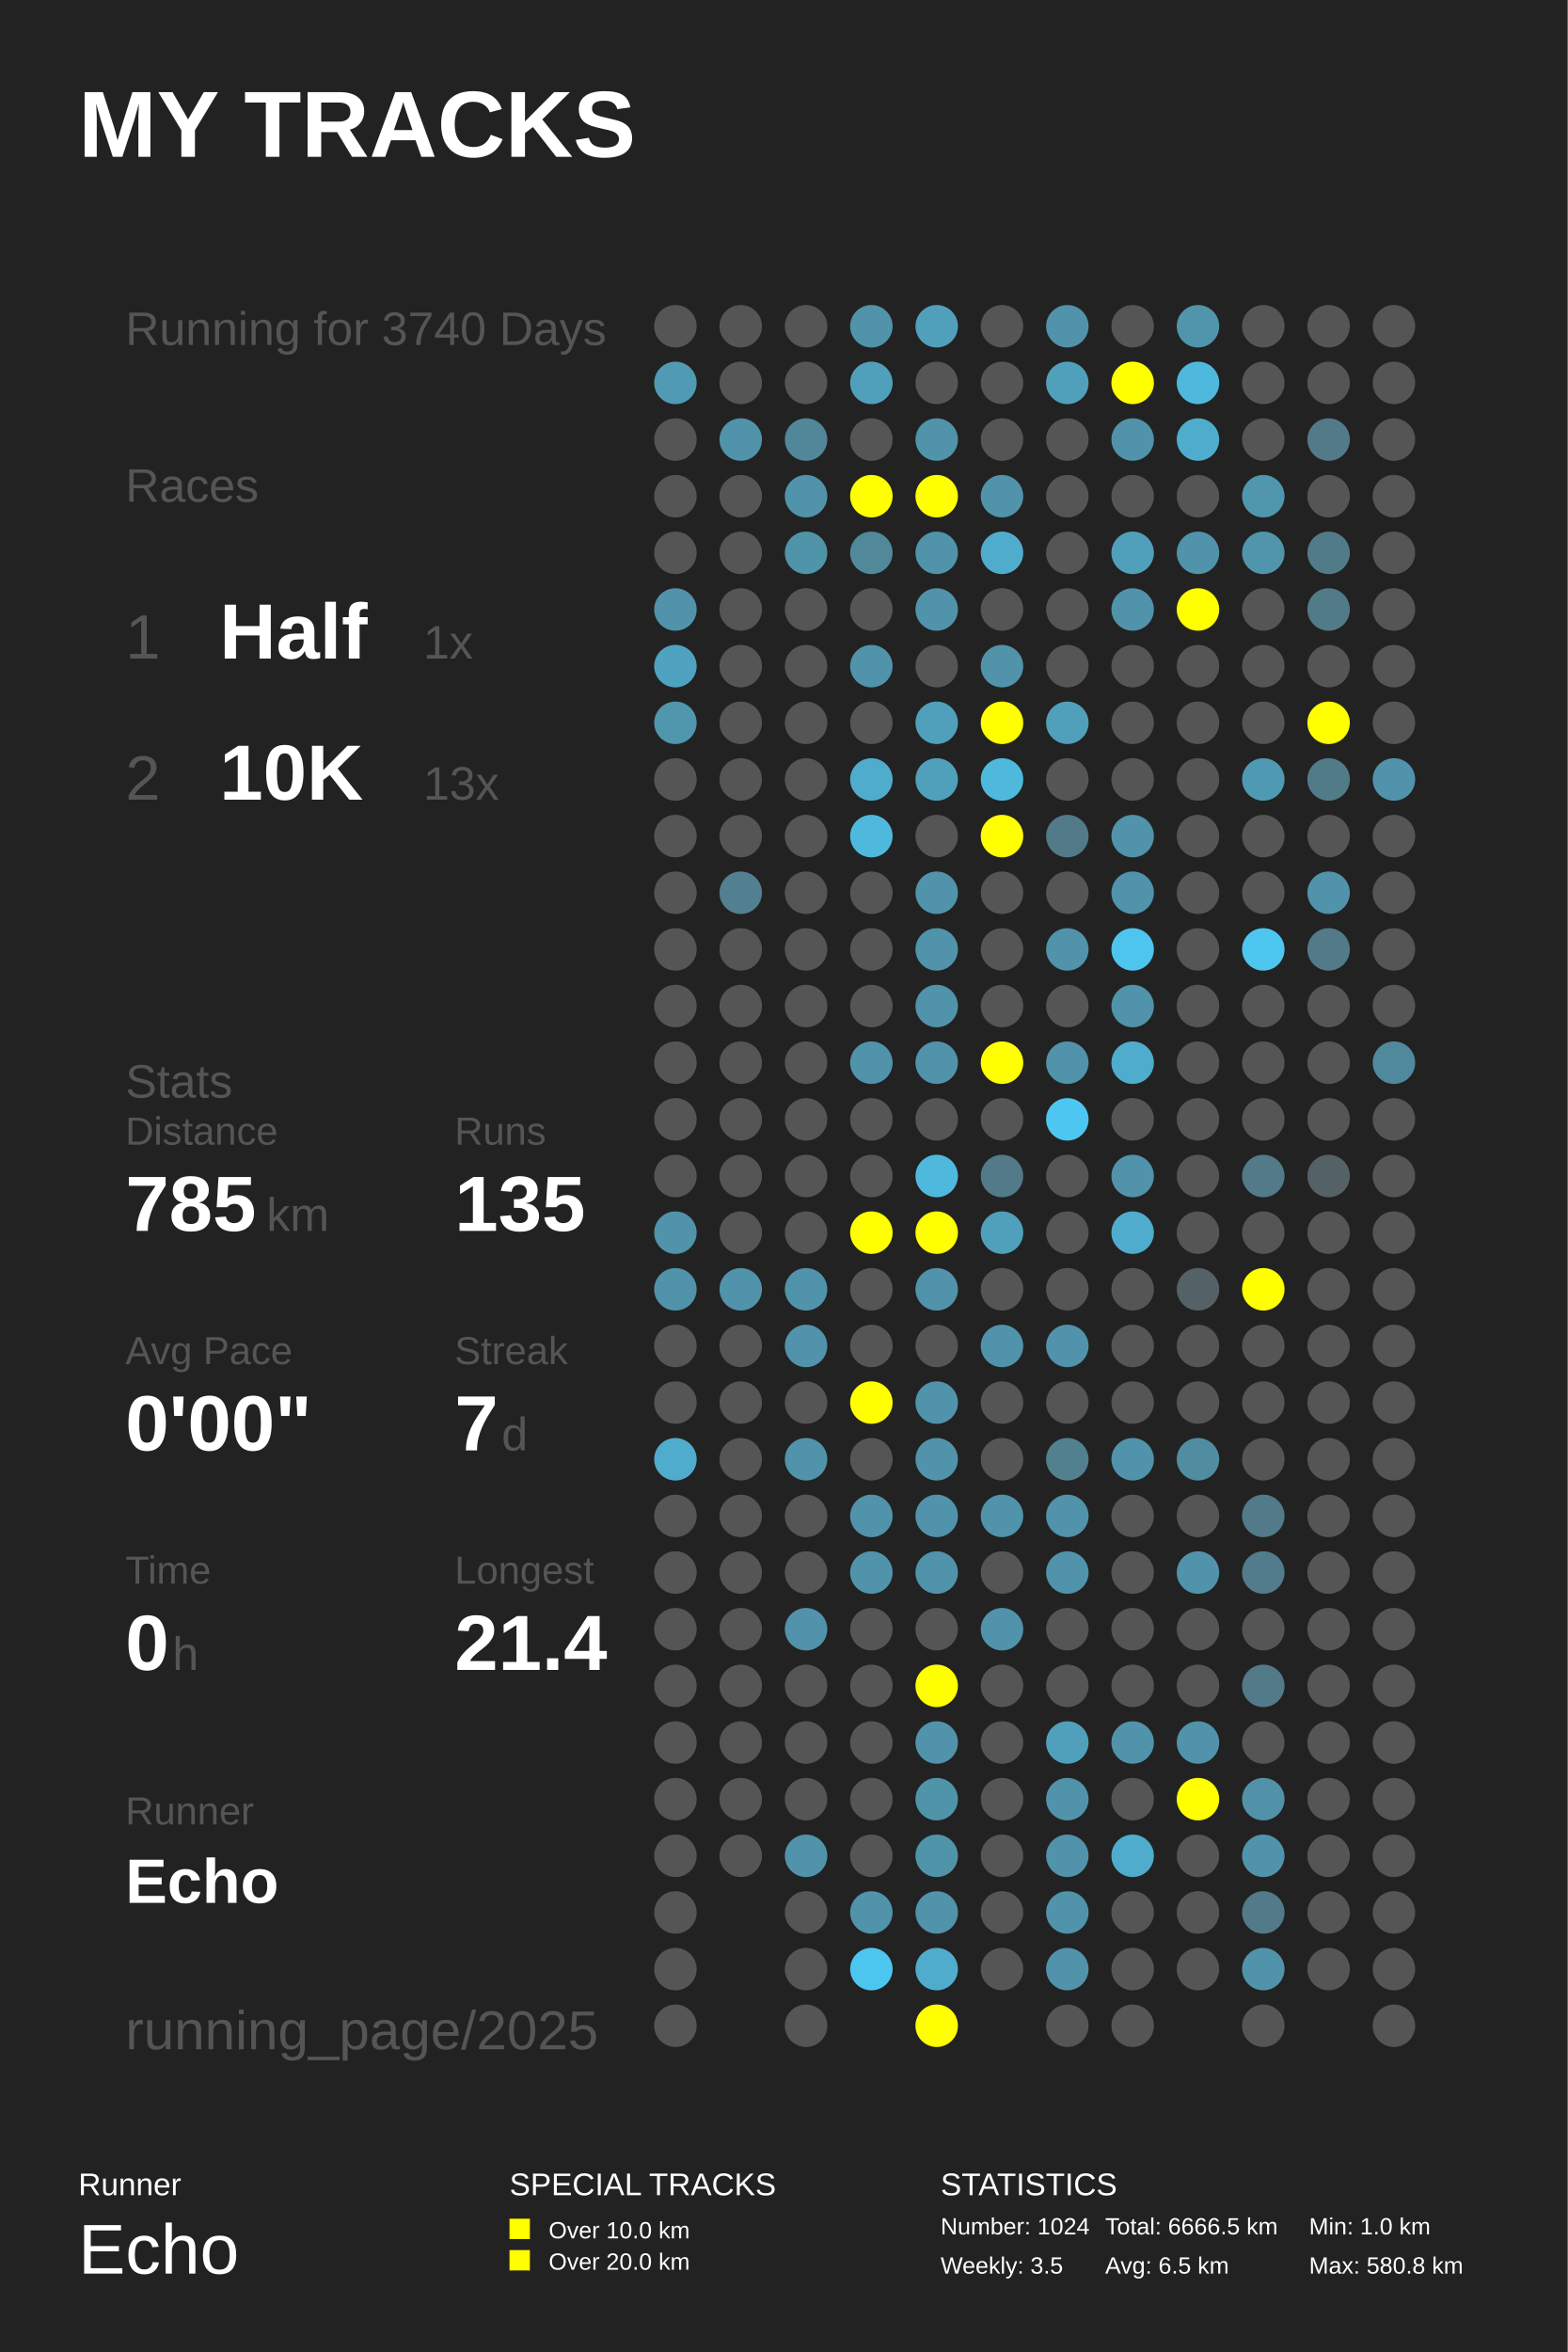
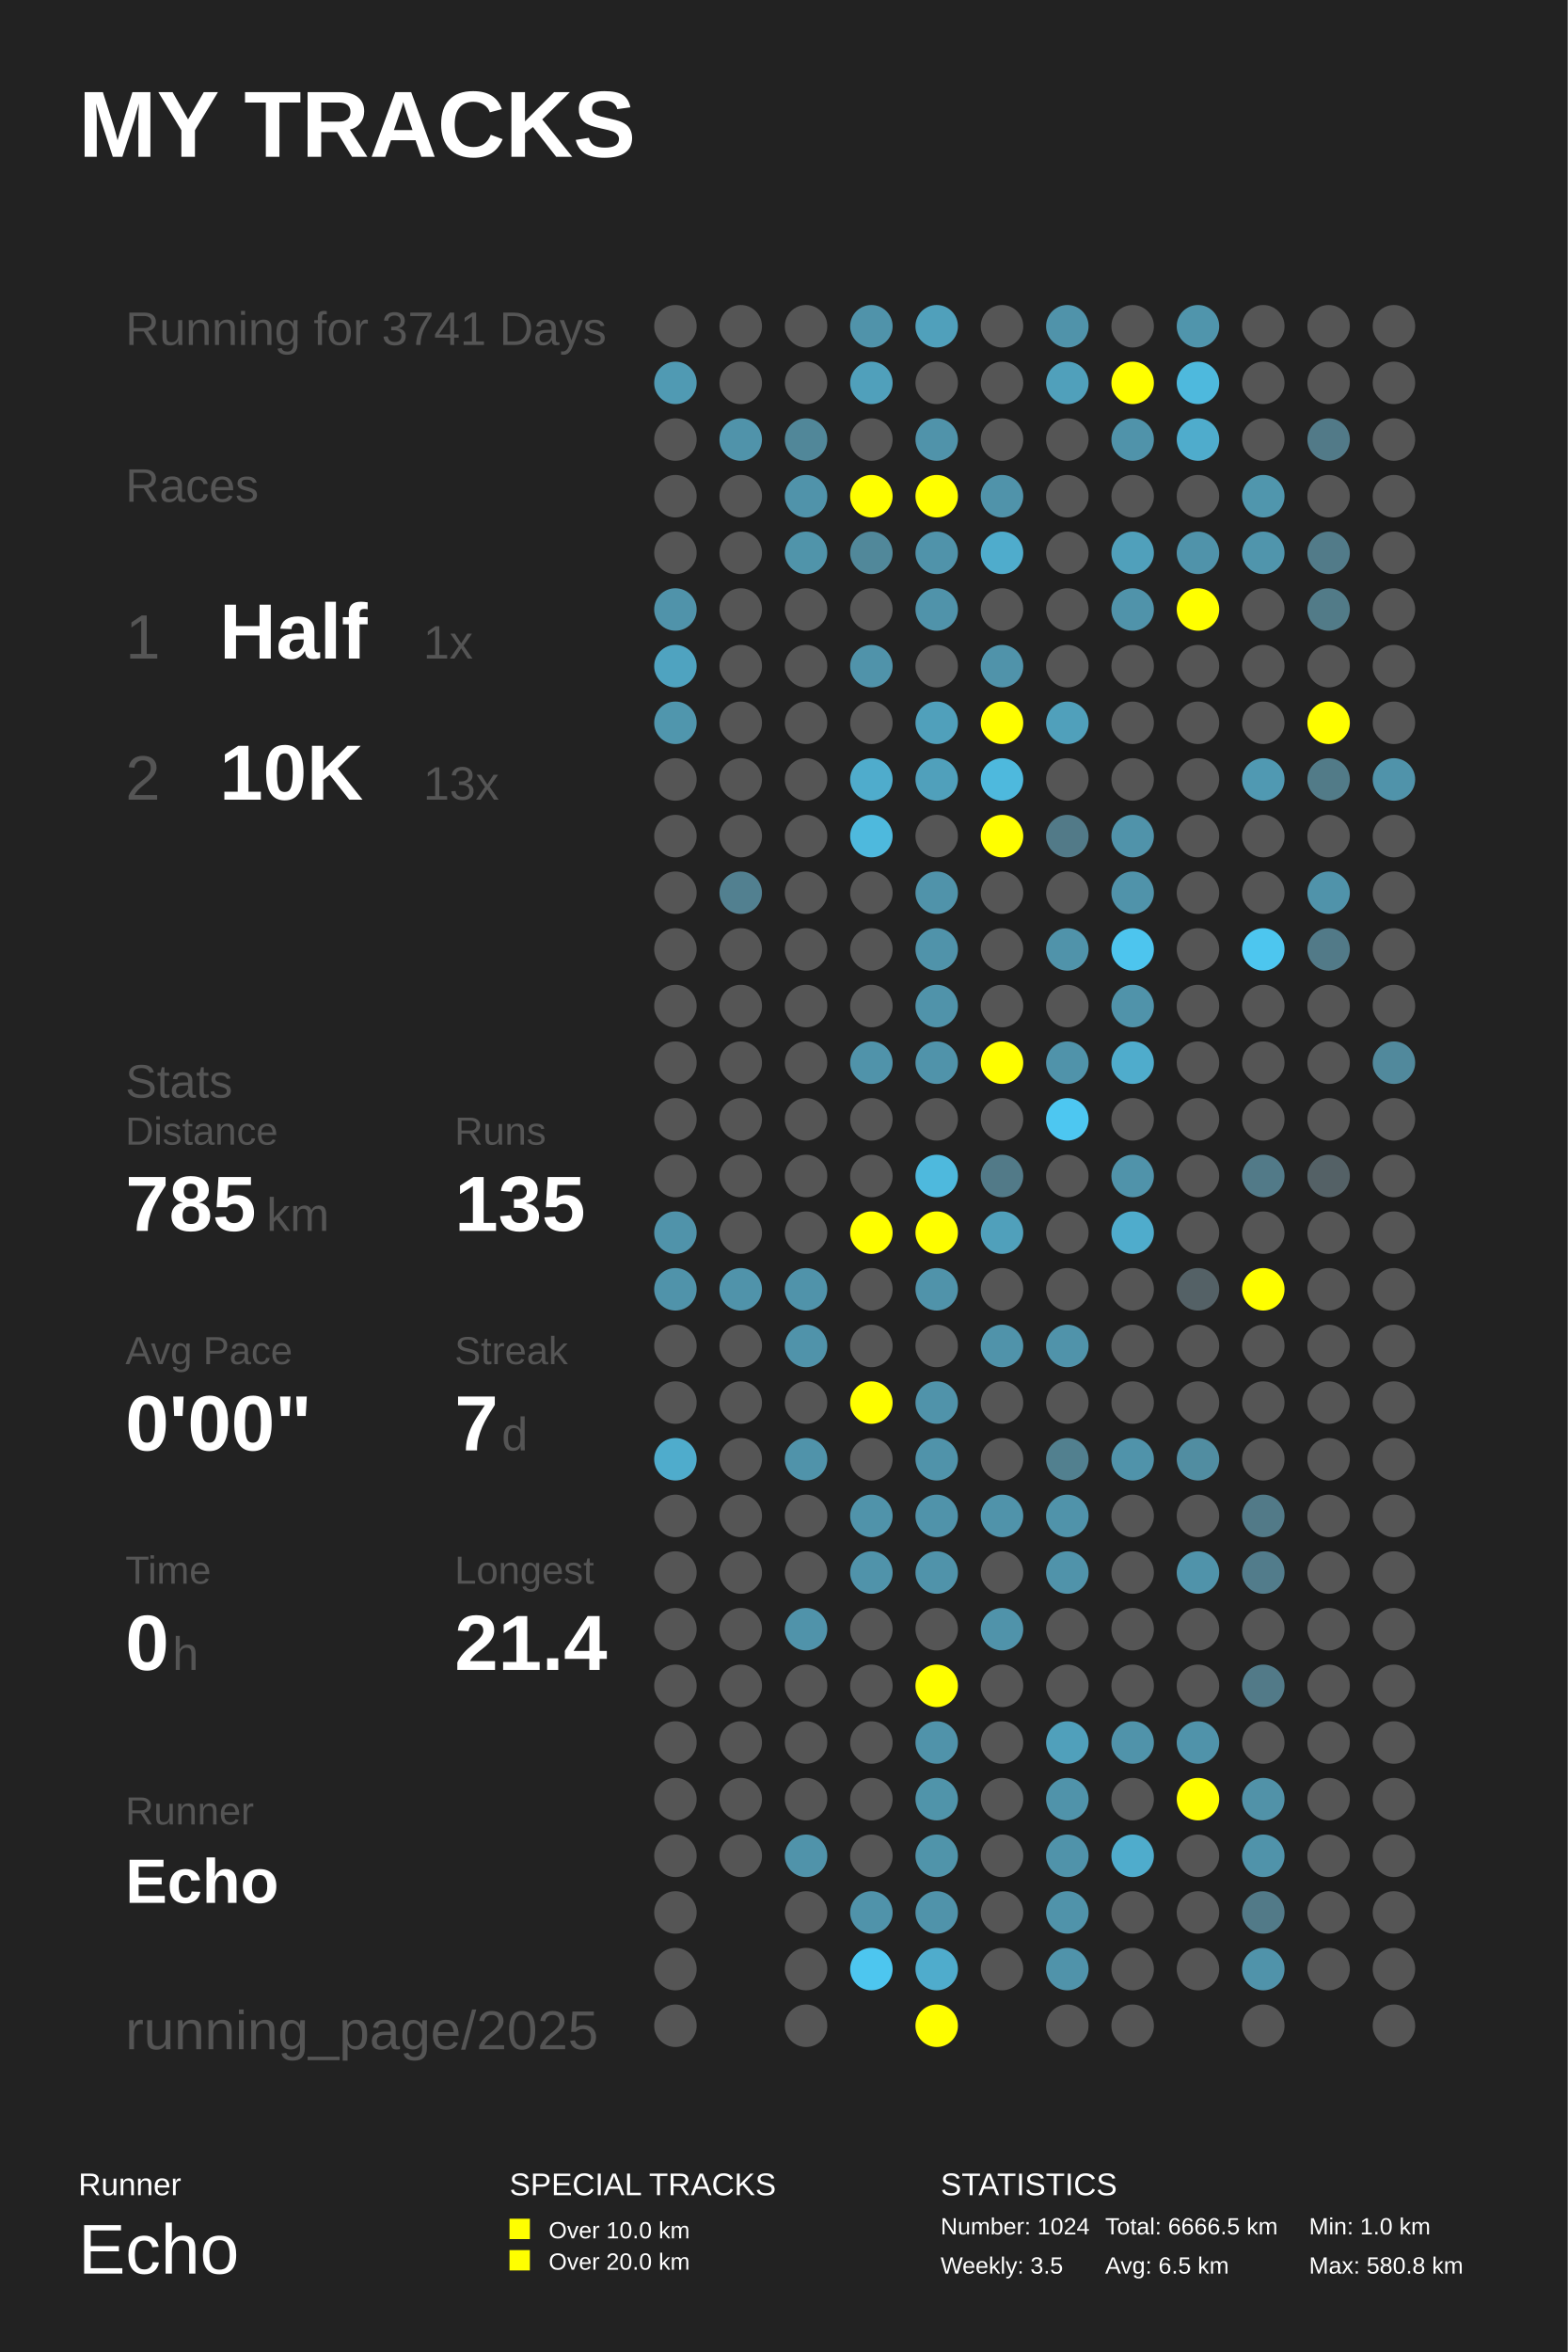
<svg xmlns="http://www.w3.org/2000/svg" baseProfile="full" height="300mm" version="1.1" viewBox="0,0,200,300" width="200mm">
  <defs />
  <rect fill="#222222" height="300" width="200" x="0" y="0" />
  <text fill="#FFFFFF" style="font-size:12px; font-family:Arial; font-weight:bold;" x="10" y="20">MY TRACKS</text>
  <text fill="#FFFFFF" style="font-size:4px; font-family:Arial" x="10" y="280">Runner</text>
  <text fill="#FFFFFF" style="font-size:9px; font-family:Arial" x="10" y="290">Echo</text>
  <text fill="#FFFFFF" style="font-size:4px; font-family:Arial" x="65" y="280">SPECIAL TRACKS</text>
  <rect fill="#FFFF00" height="2.6" width="2.6" x="65" y="283" />
  <text fill="#FFFFFF" style="font-size:3px; font-family:Arial" x="70" y="285.5">Over 10.0 km</text>
  <rect fill="#FFFF00" height="2.6" width="2.6" x="65" y="287" />
  <text fill="#FFFFFF" style="font-size:3px; font-family:Arial" x="70" y="289.5">Over 20.0 km</text>
  <text fill="#FFFFFF" style="font-size:4px; font-family:Arial" x="120" y="280">STATISTICS</text>
  <text fill="#FFFFFF" style="font-size:3px; font-family:Arial" x="120" y="285">Number: 1024</text>
  <text fill="#FFFFFF" style="font-size:3px; font-family:Arial" x="120" y="290">Weekly: 3.5</text>
  <text fill="#FFFFFF" style="font-size:3px; font-family:Arial" x="141" y="285">Total: 6666.5 km</text>
  <text fill="#FFFFFF" style="font-size:3px; font-family:Arial" x="141" y="290">Avg: 6.5 km</text>
  <text fill="#FFFFFF" style="font-size:3px; font-family:Arial" x="167" y="285">Min: 1.0 km</text>
  <text fill="#FFFFFF" style="font-size:3px; font-family:Arial" x="167" y="290">Max: 580.8 km</text>
-   <text fill="#555555" style="font-size:6px; font-family:Arial;" x="16" y="44">Running for 3740 Days</text>
+   <text fill="#555555" style="font-size:6px; font-family:Arial;" x="16" y="44">Running for 3741 Days</text>
  <text fill="#555555" style="font-size:6px; font-family:Arial;" x="16" y="64">Races</text>
  <text fill="#555555" style="font-size:8px; font-family:Arial;" x="16" y="84">1</text>
  <text fill="#FFFFFF" style="font-size:10px; font-family:Arial; font-weight:bold;" x="28" y="84">Half</text>
  <text fill="#555555" style="font-size:6px; font-family:Arial;" x="54" y="84">1x</text>
  <text fill="#555555" style="font-size:8px; font-family:Arial;" x="16" y="102">2</text>
  <text fill="#FFFFFF" style="font-size:10px; font-family:Arial; font-weight:bold;" x="28" y="102">10K</text>
  <text fill="#555555" style="font-size:6px; font-family:Arial;" x="54" y="102">13x</text>
  <text fill="#555555" style="font-size:6px; font-family:Arial;" x="16" y="140">Stats</text>
  <text fill="#555555" style="font-size:5px; font-family:Arial;" x="16" y="146">Distance</text>
  <text fill="#FFFFFF" style="font-size:10px; font-family:Arial; font-weight:bold;" x="16" y="157">785</text>
  <text fill="#555555" style="font-size:6px; font-family:Arial;" x="34" y="157">km</text>
  <text fill="#555555" style="font-size:5px; font-family:Arial;" x="58" y="146">Runs</text>
  <text fill="#FFFFFF" style="font-size:10px; font-family:Arial; font-weight:bold;" x="58" y="157">135</text>
  <text fill="#555555" style="font-size:5px; font-family:Arial;" x="16" y="174">Avg Pace</text>
  <text fill="#FFFFFF" style="font-size:10px; font-family:Arial; font-weight:bold;" x="16" y="185">0'00"</text>
  <text fill="#555555" style="font-size:5px; font-family:Arial;" x="58" y="174">Streak</text>
  <text fill="#FFFFFF" style="font-size:10px; font-family:Arial; font-weight:bold;" x="58" y="185">7</text>
  <text fill="#555555" style="font-size:6px; font-family:Arial;" x="64" y="185">d</text>
  <text fill="#555555" style="font-size:5px; font-family:Arial;" x="16" y="202">Time</text>
  <text fill="#FFFFFF" style="font-size:10px; font-family:Arial; font-weight:bold;" x="16" y="213">0</text>
  <text fill="#555555" style="font-size:6px; font-family:Arial;" x="22" y="213">h</text>
  <text fill="#555555" style="font-size:5px; font-family:Arial;" x="58" y="202">Longest</text>
  <text fill="#FFFFFF" style="font-size:10px; font-family:Arial; font-weight:bold;" x="58" y="213">21.4</text>
  <text fill="#555555" style="font-size:5px; font-family:Arial;" x="16" y="232.71">Runner</text>
  <text fill="#FFFFFF" style="font-size:8px; font-family:Arial; font-weight:bold;" x="16" y="242.71">Echo</text>
  <text fill="#555555" style="font-size:7px; font-family:Arial;" x="16" y="261.387">running_page/2025</text>
  <circle cx="86.167" cy="41.613" fill="#555555" r="2.71" />
  <circle cx="86.167" cy="48.839" fill="#509ab3" r="2.71" />
  <circle cx="86.167" cy="56.065" fill="#555555" r="2.71" />
  <circle cx="86.167" cy="63.29" fill="#555555" r="2.71" />
  <circle cx="86.167" cy="70.516" fill="#555555" r="2.71" />
  <circle cx="86.167" cy="77.742" fill="#5093aa" r="2.71" />
  <circle cx="86.167" cy="84.968" fill="#4fa3c0" r="2.71" />
  <circle cx="86.167" cy="92.194" fill="#5096ad" r="2.71" />
  <circle cx="86.167" cy="99.419" fill="#555555" r="2.71" />
  <circle cx="86.167" cy="106.645" fill="#555555" r="2.71" />
  <circle cx="86.167" cy="113.871" fill="#555555" r="2.71" />
  <circle cx="86.167" cy="121.097" fill="#555555" r="2.71" />
  <circle cx="86.167" cy="128.323" fill="#555555" r="2.71" />
  <circle cx="86.167" cy="135.548" fill="#555555" r="2.71" />
  <circle cx="86.167" cy="142.774" fill="#555555" r="2.71" />
  <circle cx="86.167" cy="150.0" fill="#555555" r="2.71" />
  <circle cx="86.167" cy="157.226" fill="#5093aa" r="2.71" />
  <circle cx="86.167" cy="164.452" fill="#5093aa" r="2.71" />
  <circle cx="86.167" cy="171.677" fill="#555555" r="2.71" />
  <circle cx="86.167" cy="178.903" fill="#555555" r="2.71" />
  <circle cx="86.167" cy="186.129" fill="#4faccc" r="2.71" />
  <circle cx="86.167" cy="193.355" fill="#555555" r="2.71" />
  <circle cx="86.167" cy="200.581" fill="#555555" r="2.71" />
  <circle cx="86.167" cy="207.806" fill="#555555" r="2.71" />
  <circle cx="86.167" cy="215.032" fill="#555555" r="2.71" />
  <circle cx="86.167" cy="222.258" fill="#555555" r="2.71" />
  <circle cx="86.167" cy="229.484" fill="#555555" r="2.71" />
  <circle cx="86.167" cy="236.71" fill="#555555" r="2.71" />
  <circle cx="86.167" cy="243.935" fill="#555555" r="2.71" />
  <circle cx="86.167" cy="251.161" fill="#555555" r="2.71" />
  <circle cx="86.167" cy="258.387" fill="#555555" r="2.71" />
  <circle cx="94.5" cy="41.613" fill="#555555" r="2.71" />
  <circle cx="94.5" cy="48.839" fill="#555555" r="2.71" />
  <circle cx="94.5" cy="56.065" fill="#5093aa" r="2.71" />
  <circle cx="94.5" cy="63.29" fill="#555555" r="2.71" />
  <circle cx="94.5" cy="70.516" fill="#555555" r="2.71" />
  <circle cx="94.5" cy="77.742" fill="#555555" r="2.71" />
  <circle cx="94.5" cy="84.968" fill="#555555" r="2.71" />
  <circle cx="94.5" cy="92.194" fill="#555555" r="2.71" />
  <circle cx="94.5" cy="99.419" fill="#555555" r="2.71" />
  <circle cx="94.5" cy="106.645" fill="#555555" r="2.71" />
  <circle cx="94.5" cy="113.871" fill="#528090" r="2.71" />
  <circle cx="94.5" cy="121.097" fill="#555555" r="2.71" />
  <circle cx="94.5" cy="128.323" fill="#555555" r="2.71" />
  <circle cx="94.5" cy="135.548" fill="#555555" r="2.71" />
  <circle cx="94.5" cy="142.774" fill="#555555" r="2.71" />
  <circle cx="94.5" cy="150.0" fill="#555555" r="2.71" />
  <circle cx="94.5" cy="157.226" fill="#555555" r="2.71" />
  <circle cx="94.5" cy="164.452" fill="#5093aa" r="2.71" />
  <circle cx="94.5" cy="171.677" fill="#555555" r="2.71" />
  <circle cx="94.5" cy="178.903" fill="#555555" r="2.71" />
  <circle cx="94.5" cy="186.129" fill="#555555" r="2.71" />
  <circle cx="94.5" cy="193.355" fill="#555555" r="2.71" />
  <circle cx="94.5" cy="200.581" fill="#555555" r="2.71" />
  <circle cx="94.5" cy="207.806" fill="#555555" r="2.71" />
  <circle cx="94.5" cy="215.032" fill="#555555" r="2.71" />
  <circle cx="94.5" cy="222.258" fill="#555555" r="2.71" />
  <circle cx="94.5" cy="229.484" fill="#555555" r="2.71" />
  <circle cx="94.5" cy="236.71" fill="#555555" r="2.71" />
  <circle cx="102.833" cy="41.613" fill="#555555" r="2.71" />
  <circle cx="102.833" cy="48.839" fill="#555555" r="2.71" />
  <circle cx="102.833" cy="56.065" fill="#518799" r="2.71" />
  <circle cx="102.833" cy="63.29" fill="#5093aa" r="2.71" />
  <circle cx="102.833" cy="70.516" fill="#5094aa" r="2.71" />
  <circle cx="102.833" cy="77.742" fill="#555555" r="2.71" />
  <circle cx="102.833" cy="84.968" fill="#555555" r="2.71" />
  <circle cx="102.833" cy="92.194" fill="#555555" r="2.71" />
  <circle cx="102.833" cy="99.419" fill="#555555" r="2.71" />
  <circle cx="102.833" cy="106.645" fill="#555555" r="2.71" />
  <circle cx="102.833" cy="113.871" fill="#555555" r="2.71" />
  <circle cx="102.833" cy="121.097" fill="#555555" r="2.71" />
  <circle cx="102.833" cy="128.323" fill="#555555" r="2.71" />
  <circle cx="102.833" cy="135.548" fill="#555555" r="2.71" />
  <circle cx="102.833" cy="142.774" fill="#555555" r="2.71" />
  <circle cx="102.833" cy="150.0" fill="#555555" r="2.71" />
  <circle cx="102.833" cy="157.226" fill="#555555" r="2.71" />
  <circle cx="102.833" cy="164.452" fill="#5093aa" r="2.71" />
  <circle cx="102.833" cy="171.677" fill="#5093aa" r="2.71" />
  <circle cx="102.833" cy="178.903" fill="#555555" r="2.71" />
  <circle cx="102.833" cy="186.129" fill="#5093aa" r="2.71" />
  <circle cx="102.833" cy="193.355" fill="#555555" r="2.71" />
  <circle cx="102.833" cy="200.581" fill="#555555" r="2.71" />
  <circle cx="102.833" cy="207.806" fill="#5093aa" r="2.71" />
  <circle cx="102.833" cy="215.032" fill="#555555" r="2.71" />
  <circle cx="102.833" cy="222.258" fill="#555555" r="2.71" />
  <circle cx="102.833" cy="229.484" fill="#555555" r="2.71" />
  <circle cx="102.833" cy="236.71" fill="#5093aa" r="2.71" />
  <circle cx="102.833" cy="243.935" fill="#555555" r="2.71" />
  <circle cx="102.833" cy="251.161" fill="#555555" r="2.71" />
  <circle cx="102.833" cy="258.387" fill="#555555" r="2.71" />
  <circle cx="111.167" cy="41.613" fill="#5093aa" r="2.71" />
  <circle cx="111.167" cy="48.839" fill="#50a0bb" r="2.71" />
  <circle cx="111.167" cy="56.065" fill="#555555" r="2.71" />
  <circle cx="111.167" cy="63.29" fill="#FFFF00" r="2.71" />
  <circle cx="111.167" cy="70.516" fill="#51889a" r="2.71" />
  <circle cx="111.167" cy="77.742" fill="#555555" r="2.71" />
  <circle cx="111.167" cy="84.968" fill="#5093aa" r="2.71" />
  <circle cx="111.167" cy="92.194" fill="#555555" r="2.71" />
  <circle cx="111.167" cy="99.419" fill="#4faccc" r="2.71" />
  <circle cx="111.167" cy="106.645" fill="#4eb9dd" r="2.71" />
  <circle cx="111.167" cy="113.871" fill="#555555" r="2.71" />
  <circle cx="111.167" cy="121.097" fill="#555555" r="2.71" />
  <circle cx="111.167" cy="128.323" fill="#555555" r="2.71" />
  <circle cx="111.167" cy="135.548" fill="#5093aa" r="2.71" />
  <circle cx="111.167" cy="142.774" fill="#555555" r="2.71" />
  <circle cx="111.167" cy="150.0" fill="#555555" r="2.71" />
  <circle cx="111.167" cy="157.226" fill="#FFFF00" r="2.71" />
  <circle cx="111.167" cy="164.452" fill="#555555" r="2.71" />
  <circle cx="111.167" cy="171.677" fill="#555555" r="2.71" />
  <circle cx="111.167" cy="178.903" fill="#FFFF00" r="2.71" />
  <circle cx="111.167" cy="186.129" fill="#555555" r="2.71" />
  <circle cx="111.167" cy="193.355" fill="#5093aa" r="2.71" />
  <circle cx="111.167" cy="200.581" fill="#5093aa" r="2.71" />
  <circle cx="111.167" cy="207.806" fill="#555555" r="2.71" />
  <circle cx="111.167" cy="215.032" fill="#555555" r="2.71" />
  <circle cx="111.167" cy="222.258" fill="#555555" r="2.71" />
  <circle cx="111.167" cy="229.484" fill="#555555" r="2.71" />
  <circle cx="111.167" cy="236.71" fill="#555555" r="2.71" />
  <circle cx="111.167" cy="243.935" fill="#5093aa" r="2.71" />
  <circle cx="111.167" cy="251.161" fill="#4dc6ef" r="2.71" />
  <circle cx="119.5" cy="41.613" fill="#50a0bb" r="2.71" />
  <circle cx="119.5" cy="48.839" fill="#555555" r="2.71" />
  <circle cx="119.5" cy="56.065" fill="#5093aa" r="2.71" />
  <circle cx="119.5" cy="63.29" fill="#FFFF00" r="2.71" />
  <circle cx="119.5" cy="70.516" fill="#5093aa" r="2.71" />
  <circle cx="119.5" cy="77.742" fill="#5093aa" r="2.71" />
  <circle cx="119.5" cy="84.968" fill="#555555" r="2.71" />
  <circle cx="119.5" cy="92.194" fill="#50a0bb" r="2.71" />
  <circle cx="119.5" cy="99.419" fill="#50a0bb" r="2.71" />
  <circle cx="119.5" cy="106.645" fill="#555555" r="2.71" />
  <circle cx="119.5" cy="113.871" fill="#5093aa" r="2.71" />
  <circle cx="119.5" cy="121.097" fill="#5093aa" r="2.71" />
  <circle cx="119.5" cy="128.323" fill="#5093aa" r="2.71" />
  <circle cx="119.5" cy="135.548" fill="#5093aa" r="2.71" />
  <circle cx="119.5" cy="142.774" fill="#555555" r="2.71" />
  <circle cx="119.5" cy="150.0" fill="#4eb9dd" r="2.71" />
  <circle cx="119.5" cy="157.226" fill="#FFFF00" r="2.71" />
  <circle cx="119.5" cy="164.452" fill="#5093aa" r="2.71" />
  <circle cx="119.5" cy="171.677" fill="#555555" r="2.71" />
  <circle cx="119.5" cy="178.903" fill="#5093aa" r="2.71" />
  <circle cx="119.5" cy="186.129" fill="#5093aa" r="2.71" />
  <circle cx="119.5" cy="193.355" fill="#5093aa" r="2.71" />
  <circle cx="119.5" cy="200.581" fill="#5093aa" r="2.71" />
  <circle cx="119.5" cy="207.806" fill="#555555" r="2.71" />
  <circle cx="119.5" cy="215.032" fill="#FFFF00" r="2.71" />
  <circle cx="119.5" cy="222.258" fill="#5093aa" r="2.71" />
  <circle cx="119.5" cy="229.484" fill="#5094aa" r="2.71" />
  <circle cx="119.5" cy="236.71" fill="#5094aa" r="2.71" />
  <circle cx="119.5" cy="243.935" fill="#5093aa" r="2.71" />
  <circle cx="119.5" cy="251.161" fill="#4faccc" r="2.71" />
  <circle cx="119.5" cy="258.387" fill="#FFFF00" r="2.71" />
  <circle cx="127.833" cy="41.613" fill="#555555" r="2.71" />
  <circle cx="127.833" cy="48.839" fill="#555555" r="2.71" />
  <circle cx="127.833" cy="56.065" fill="#555555" r="2.71" />
  <circle cx="127.833" cy="63.29" fill="#5093aa" r="2.71" />
  <circle cx="127.833" cy="70.516" fill="#4faccc" r="2.71" />
  <circle cx="127.833" cy="77.742" fill="#555555" r="2.71" />
  <circle cx="127.833" cy="84.968" fill="#5093aa" r="2.71" />
  <circle cx="127.833" cy="92.194" fill="#FFFF00" r="2.71" />
  <circle cx="127.833" cy="99.419" fill="#4eb9dd" r="2.71" />
  <circle cx="127.833" cy="106.645" fill="#FFFF00" r="2.71" />
  <circle cx="127.833" cy="113.871" fill="#555555" r="2.71" />
  <circle cx="127.833" cy="121.097" fill="#555555" r="2.71" />
  <circle cx="127.833" cy="128.323" fill="#555555" r="2.71" />
  <circle cx="127.833" cy="135.548" fill="#FFFF00" r="2.71" />
  <circle cx="127.833" cy="142.774" fill="#555555" r="2.71" />
  <circle cx="127.833" cy="150.0" fill="#527a88" r="2.71" />
  <circle cx="127.833" cy="157.226" fill="#50a0bb" r="2.71" />
  <circle cx="127.833" cy="164.452" fill="#555555" r="2.71" />
  <circle cx="127.833" cy="171.677" fill="#5093aa" r="2.71" />
  <circle cx="127.833" cy="178.903" fill="#555555" r="2.71" />
  <circle cx="127.833" cy="186.129" fill="#555555" r="2.71" />
  <circle cx="127.833" cy="193.355" fill="#5093aa" r="2.71" />
  <circle cx="127.833" cy="200.581" fill="#555555" r="2.71" />
  <circle cx="127.833" cy="207.806" fill="#5093aa" r="2.71" />
  <circle cx="127.833" cy="215.032" fill="#555555" r="2.71" />
  <circle cx="127.833" cy="222.258" fill="#555555" r="2.71" />
  <circle cx="127.833" cy="229.484" fill="#555555" r="2.71" />
  <circle cx="127.833" cy="236.71" fill="#555555" r="2.71" />
  <circle cx="127.833" cy="243.935" fill="#555555" r="2.71" />
  <circle cx="127.833" cy="251.161" fill="#555555" r="2.71" />
  <circle cx="136.167" cy="41.613" fill="#5093aa" r="2.71" />
  <circle cx="136.167" cy="48.839" fill="#50a0bb" r="2.71" />
  <circle cx="136.167" cy="56.065" fill="#555555" r="2.71" />
  <circle cx="136.167" cy="63.29" fill="#555555" r="2.71" />
  <circle cx="136.167" cy="70.516" fill="#555555" r="2.71" />
  <circle cx="136.167" cy="77.742" fill="#555555" r="2.71" />
  <circle cx="136.167" cy="84.968" fill="#555555" r="2.71" />
  <circle cx="136.167" cy="92.194" fill="#50a0bb" r="2.71" />
  <circle cx="136.167" cy="99.419" fill="#555555" r="2.71" />
  <circle cx="136.167" cy="106.645" fill="#527a88" r="2.71" />
  <circle cx="136.167" cy="113.871" fill="#555555" r="2.71" />
  <circle cx="136.167" cy="121.097" fill="#5093aa" r="2.71" />
  <circle cx="136.167" cy="128.323" fill="#555555" r="2.71" />
  <circle cx="136.167" cy="135.548" fill="#5093aa" r="2.71" />
  <circle cx="136.167" cy="142.774" fill="#4dc7f1" r="2.71" />
  <circle cx="136.167" cy="150.0" fill="#555555" r="2.71" />
  <circle cx="136.167" cy="157.226" fill="#555555" r="2.71" />
  <circle cx="136.167" cy="164.452" fill="#555555" r="2.71" />
  <circle cx="136.167" cy="171.677" fill="#5093aa" r="2.71" />
  <circle cx="136.167" cy="178.903" fill="#555555" r="2.71" />
  <circle cx="136.167" cy="186.129" fill="#52808f" r="2.71" />
  <circle cx="136.167" cy="193.355" fill="#5093aa" r="2.71" />
  <circle cx="136.167" cy="200.581" fill="#5093aa" r="2.71" />
  <circle cx="136.167" cy="207.806" fill="#555555" r="2.71" />
  <circle cx="136.167" cy="215.032" fill="#555555" r="2.71" />
  <circle cx="136.167" cy="222.258" fill="#50a0bb" r="2.71" />
  <circle cx="136.167" cy="229.484" fill="#5093aa" r="2.71" />
  <circle cx="136.167" cy="236.71" fill="#5093aa" r="2.71" />
  <circle cx="136.167" cy="243.935" fill="#5093aa" r="2.71" />
  <circle cx="136.167" cy="251.161" fill="#5093aa" r="2.71" />
  <circle cx="136.167" cy="258.387" fill="#555555" r="2.71" />
  <circle cx="144.5" cy="41.613" fill="#555555" r="2.71" />
  <circle cx="144.5" cy="48.839" fill="#FFFF00" r="2.71" />
  <circle cx="144.5" cy="56.065" fill="#5093aa" r="2.71" />
  <circle cx="144.5" cy="63.29" fill="#555555" r="2.71" />
  <circle cx="144.5" cy="70.516" fill="#50a0bb" r="2.71" />
  <circle cx="144.5" cy="77.742" fill="#5093aa" r="2.71" />
  <circle cx="144.5" cy="84.968" fill="#555555" r="2.71" />
  <circle cx="144.5" cy="92.194" fill="#555555" r="2.71" />
  <circle cx="144.5" cy="99.419" fill="#555555" r="2.71" />
  <circle cx="144.5" cy="106.645" fill="#5093aa" r="2.71" />
  <circle cx="144.5" cy="113.871" fill="#5093aa" r="2.71" />
  <circle cx="144.5" cy="121.097" fill="#4dc5ee" r="2.71" />
  <circle cx="144.5" cy="128.323" fill="#5093aa" r="2.71" />
  <circle cx="144.5" cy="135.548" fill="#4faccc" r="2.71" />
  <circle cx="144.5" cy="142.774" fill="#555555" r="2.71" />
  <circle cx="144.5" cy="150.0" fill="#5093aa" r="2.71" />
  <circle cx="144.5" cy="157.226" fill="#4faccc" r="2.71" />
  <circle cx="144.5" cy="164.452" fill="#555555" r="2.71" />
  <circle cx="144.5" cy="171.677" fill="#555555" r="2.71" />
  <circle cx="144.5" cy="178.903" fill="#555555" r="2.71" />
  <circle cx="144.5" cy="186.129" fill="#5093aa" r="2.71" />
  <circle cx="144.5" cy="193.355" fill="#555555" r="2.71" />
  <circle cx="144.5" cy="200.581" fill="#555555" r="2.71" />
  <circle cx="144.5" cy="207.806" fill="#555555" r="2.71" />
  <circle cx="144.5" cy="215.032" fill="#555555" r="2.71" />
  <circle cx="144.5" cy="222.258" fill="#5093aa" r="2.71" />
  <circle cx="144.5" cy="229.484" fill="#555555" r="2.71" />
  <circle cx="144.5" cy="236.71" fill="#4faccc" r="2.71" />
  <circle cx="144.5" cy="243.935" fill="#555555" r="2.71" />
  <circle cx="144.5" cy="251.161" fill="#555555" r="2.71" />
  <circle cx="144.5" cy="258.387" fill="#555555" r="2.71" />
  <circle cx="152.833" cy="41.613" fill="#5095ac" r="2.71" />
  <circle cx="152.833" cy="48.839" fill="#4eb9dd" r="2.71" />
  <circle cx="152.833" cy="56.065" fill="#4faccc" r="2.71" />
  <circle cx="152.833" cy="63.29" fill="#555555" r="2.71" />
  <circle cx="152.833" cy="70.516" fill="#5093aa" r="2.71" />
  <circle cx="152.833" cy="77.742" fill="#FFFF00" r="2.71" />
  <circle cx="152.833" cy="84.968" fill="#555555" r="2.71" />
  <circle cx="152.833" cy="92.194" fill="#555555" r="2.71" />
  <circle cx="152.833" cy="99.419" fill="#555555" r="2.71" />
  <circle cx="152.833" cy="106.645" fill="#555555" r="2.71" />
  <circle cx="152.833" cy="113.871" fill="#555555" r="2.71" />
  <circle cx="152.833" cy="121.097" fill="#555555" r="2.71" />
  <circle cx="152.833" cy="128.323" fill="#555555" r="2.71" />
  <circle cx="152.833" cy="135.548" fill="#555555" r="2.71" />
  <circle cx="152.833" cy="142.774" fill="#555555" r="2.71" />
  <circle cx="152.833" cy="150.0" fill="#555555" r="2.71" />
  <circle cx="152.833" cy="157.226" fill="#555555" r="2.71" />
  <circle cx="152.833" cy="164.452" fill="#546166" r="2.71" />
  <circle cx="152.833" cy="171.677" fill="#555555" r="2.71" />
  <circle cx="152.833" cy="178.903" fill="#555555" r="2.71" />
  <circle cx="152.833" cy="186.129" fill="#518da1" r="2.71" />
  <circle cx="152.833" cy="193.355" fill="#555555" r="2.71" />
  <circle cx="152.833" cy="200.581" fill="#5093aa" r="2.71" />
  <circle cx="152.833" cy="207.806" fill="#555555" r="2.71" />
  <circle cx="152.833" cy="215.032" fill="#555555" r="2.71" />
  <circle cx="152.833" cy="222.258" fill="#5093aa" r="2.71" />
  <circle cx="152.833" cy="229.484" fill="#FFFF00" r="2.71" />
  <circle cx="152.833" cy="236.71" fill="#555555" r="2.71" />
  <circle cx="152.833" cy="243.935" fill="#555555" r="2.71" />
  <circle cx="152.833" cy="251.161" fill="#555555" r="2.71" />
  <circle cx="161.167" cy="41.613" fill="#555555" r="2.71" />
  <circle cx="161.167" cy="48.839" fill="#555555" r="2.71" />
  <circle cx="161.167" cy="56.065" fill="#555555" r="2.71" />
  <circle cx="161.167" cy="63.29" fill="#5096ad" r="2.71" />
  <circle cx="161.167" cy="70.516" fill="#5095ac" r="2.71" />
  <circle cx="161.167" cy="77.742" fill="#555555" r="2.71" />
  <circle cx="161.167" cy="84.968" fill="#555555" r="2.71" />
  <circle cx="161.167" cy="92.194" fill="#555555" r="2.71" />
  <circle cx="161.167" cy="99.419" fill="#5099b2" r="2.71" />
  <circle cx="161.167" cy="106.645" fill="#555555" r="2.71" />
  <circle cx="161.167" cy="113.871" fill="#555555" r="2.71" />
  <circle cx="161.167" cy="121.097" fill="#4dc6ef" r="2.71" />
  <circle cx="161.167" cy="128.323" fill="#555555" r="2.71" />
  <circle cx="161.167" cy="135.548" fill="#555555" r="2.71" />
  <circle cx="161.167" cy="142.774" fill="#555555" r="2.71" />
  <circle cx="161.167" cy="150.0" fill="#527a88" r="2.71" />
  <circle cx="161.167" cy="157.226" fill="#555555" r="2.71" />
  <circle cx="161.167" cy="164.452" fill="#FFFF00" r="2.71" />
  <circle cx="161.167" cy="171.677" fill="#555555" r="2.71" />
  <circle cx="161.167" cy="178.903" fill="#555555" r="2.71" />
  <circle cx="161.167" cy="186.129" fill="#555555" r="2.71" />
  <circle cx="161.167" cy="193.355" fill="#527a88" r="2.71" />
  <circle cx="161.167" cy="200.581" fill="#527c8b" r="2.71" />
  <circle cx="161.167" cy="207.806" fill="#555555" r="2.71" />
  <circle cx="161.167" cy="215.032" fill="#527a88" r="2.71" />
  <circle cx="161.167" cy="222.258" fill="#555555" r="2.71" />
  <circle cx="161.167" cy="229.484" fill="#5192a8" r="2.71" />
  <circle cx="161.167" cy="236.71" fill="#5093aa" r="2.71" />
  <circle cx="161.167" cy="243.935" fill="#527a88" r="2.71" />
  <circle cx="161.167" cy="251.161" fill="#5093aa" r="2.71" />
  <circle cx="161.167" cy="258.387" fill="#555555" r="2.71" />
  <circle cx="169.5" cy="41.613" fill="#555555" r="2.71" />
  <circle cx="169.5" cy="48.839" fill="#555555" r="2.71" />
  <circle cx="169.5" cy="56.065" fill="#527a88" r="2.71" />
  <circle cx="169.5" cy="63.29" fill="#555555" r="2.71" />
  <circle cx="169.5" cy="70.516" fill="#527b89" r="2.71" />
  <circle cx="169.5" cy="77.742" fill="#527b88" r="2.71" />
  <circle cx="169.5" cy="84.968" fill="#555555" r="2.71" />
  <circle cx="169.5" cy="92.194" fill="#FFFF00" r="2.71" />
  <circle cx="169.5" cy="99.419" fill="#527b88" r="2.71" />
  <circle cx="169.5" cy="106.645" fill="#555555" r="2.71" />
  <circle cx="169.5" cy="113.871" fill="#5093aa" r="2.71" />
  <circle cx="169.5" cy="121.097" fill="#527a88" r="2.71" />
  <circle cx="169.5" cy="128.323" fill="#555555" r="2.71" />
  <circle cx="169.5" cy="135.548" fill="#555555" r="2.71" />
  <circle cx="169.5" cy="142.774" fill="#555555" r="2.71" />
  <circle cx="169.5" cy="150.0" fill="#546166" r="2.71" />
  <circle cx="169.5" cy="157.226" fill="#555555" r="2.71" />
  <circle cx="169.5" cy="164.452" fill="#555555" r="2.71" />
  <circle cx="169.5" cy="171.677" fill="#555555" r="2.71" />
  <circle cx="169.5" cy="178.903" fill="#555555" r="2.71" />
  <circle cx="169.5" cy="186.129" fill="#555555" r="2.71" />
  <circle cx="169.5" cy="193.355" fill="#555555" r="2.71" />
  <circle cx="169.5" cy="200.581" fill="#555555" r="2.71" />
  <circle cx="169.5" cy="207.806" fill="#555555" r="2.71" />
  <circle cx="169.5" cy="215.032" fill="#555555" r="2.71" />
  <circle cx="169.5" cy="222.258" fill="#555555" r="2.71" />
  <circle cx="169.5" cy="229.484" fill="#555555" r="2.71" />
  <circle cx="169.5" cy="236.71" fill="#555555" r="2.71" />
  <circle cx="169.5" cy="243.935" fill="#555555" r="2.71" />
  <circle cx="169.5" cy="251.161" fill="#555555" r="2.71" />
  <circle cx="177.833" cy="41.613" fill="#555555" r="2.71" />
  <circle cx="177.833" cy="48.839" fill="#555555" r="2.71" />
  <circle cx="177.833" cy="56.065" fill="#555555" r="2.71" />
  <circle cx="177.833" cy="63.29" fill="#555555" r="2.71" />
  <circle cx="177.833" cy="70.516" fill="#555555" r="2.71" />
  <circle cx="177.833" cy="77.742" fill="#555555" r="2.71" />
  <circle cx="177.833" cy="84.968" fill="#555555" r="2.71" />
  <circle cx="177.833" cy="92.194" fill="#555555" r="2.71" />
  <circle cx="177.833" cy="99.419" fill="#5093aa" r="2.71" />
  <circle cx="177.833" cy="106.645" fill="#555555" r="2.71" />
  <circle cx="177.833" cy="113.871" fill="#555555" r="2.71" />
  <circle cx="177.833" cy="121.097" fill="#555555" r="2.71" />
  <circle cx="177.833" cy="128.323" fill="#555555" r="2.71" />
  <circle cx="177.833" cy="135.548" fill="#51899c" r="2.71" />
  <circle cx="177.833" cy="142.774" fill="#555555" r="2.71" />
  <circle cx="177.833" cy="150.0" fill="#555555" r="2.71" />
  <circle cx="177.833" cy="157.226" fill="#555555" r="2.71" />
  <circle cx="177.833" cy="164.452" fill="#555555" r="2.71" />
  <circle cx="177.833" cy="171.677" fill="#555555" r="2.71" />
  <circle cx="177.833" cy="178.903" fill="#555555" r="2.71" />
  <circle cx="177.833" cy="186.129" fill="#555555" r="2.71" />
  <circle cx="177.833" cy="193.355" fill="#555555" r="2.71" />
  <circle cx="177.833" cy="200.581" fill="#555555" r="2.71" />
  <circle cx="177.833" cy="207.806" fill="#555555" r="2.71" />
  <circle cx="177.833" cy="215.032" fill="#555555" r="2.71" />
  <circle cx="177.833" cy="222.258" fill="#555555" r="2.71" />
  <circle cx="177.833" cy="229.484" fill="#555555" r="2.71" />
  <circle cx="177.833" cy="236.71" fill="#555555" r="2.71" />
  <circle cx="177.833" cy="243.935" fill="#555555" r="2.71" />
  <circle cx="177.833" cy="251.161" fill="#555555" r="2.71" />
  <circle cx="177.833" cy="258.387" fill="#555555" r="2.71" />
</svg>
